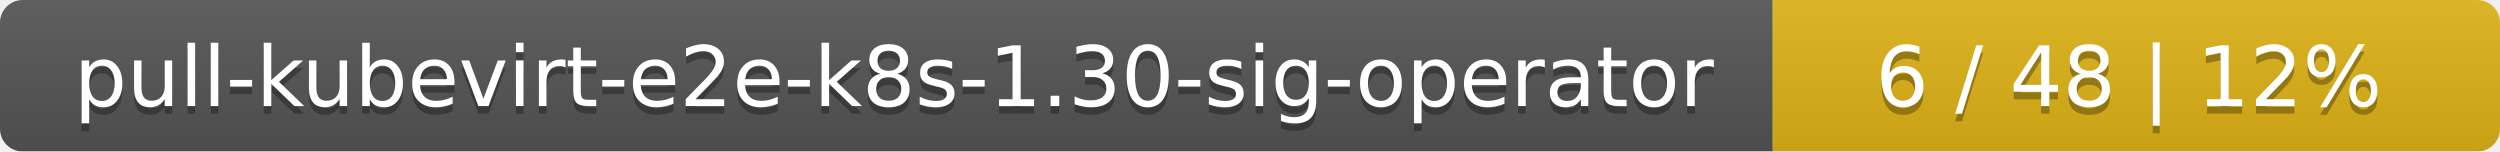
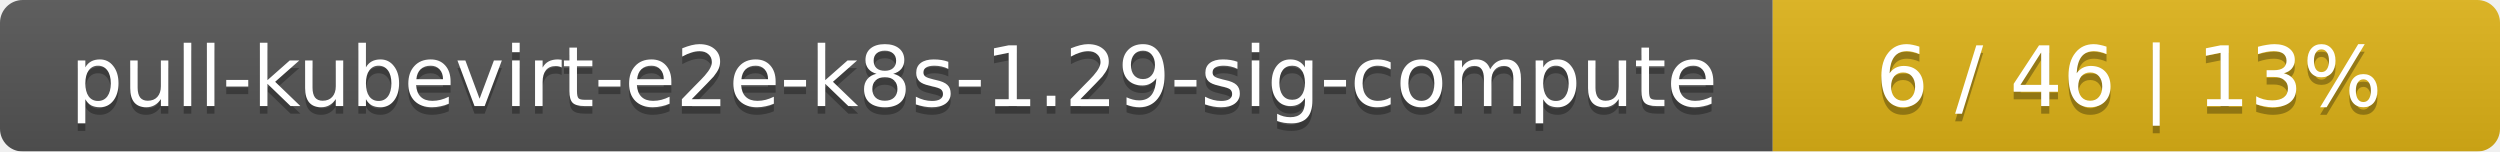
<svg xmlns="http://www.w3.org/2000/svg" width="330" height="20">
  <linearGradient id="smooth" x2="0" y2="100%">
    <stop offset="0" stop-color="#bbb" stop-opacity=".1" />
    <stop offset="1" stop-opacity=".1" />
  </linearGradient>
  <mask id="round">
    <rect width="330" height="20" rx="3" fill="#fff" />
  </mask>
  <g mask="url(#round)">
    <rect width="234" height="20" fill="#555" />
    <rect x="234" width="96" height="20" fill="#dfb317" />
    <rect width="330" height="20" fill="url(#smooth)" />
  </g>
  <g fill="#fff" text-anchor="middle" font-family="DejaVu Sans,Verdana,Geneva,sans-serif" font-size="11">
-     <text x="118" y="15" fill="#010101" fill-opacity=".3">pull-kubevirt-e2e-k8s-1.30-sig-operator</text>
-     <text x="118" y="14">pull-kubevirt-e2e-k8s-1.30-sig-operator</text>
-     <text x="281" y="15" fill="#010101" fill-opacity=".3">6 / 48    |    12%</text>
-     <text x="281" y="14">6 / 48    |    12%</text>
+     <text x="118" y="15" fill="#010101" fill-opacity=".3">pull-kubevirt-e2e-k8s-1.29-sig-compute</text>
+     <text x="118" y="14">pull-kubevirt-e2e-k8s-1.29-sig-compute</text>
+     <text x="281" y="15" fill="#010101" fill-opacity=".3">6 / 46    |    13%</text>
+     <text x="281" y="14">6 / 46    |    13%</text>
  </g>
</svg>
